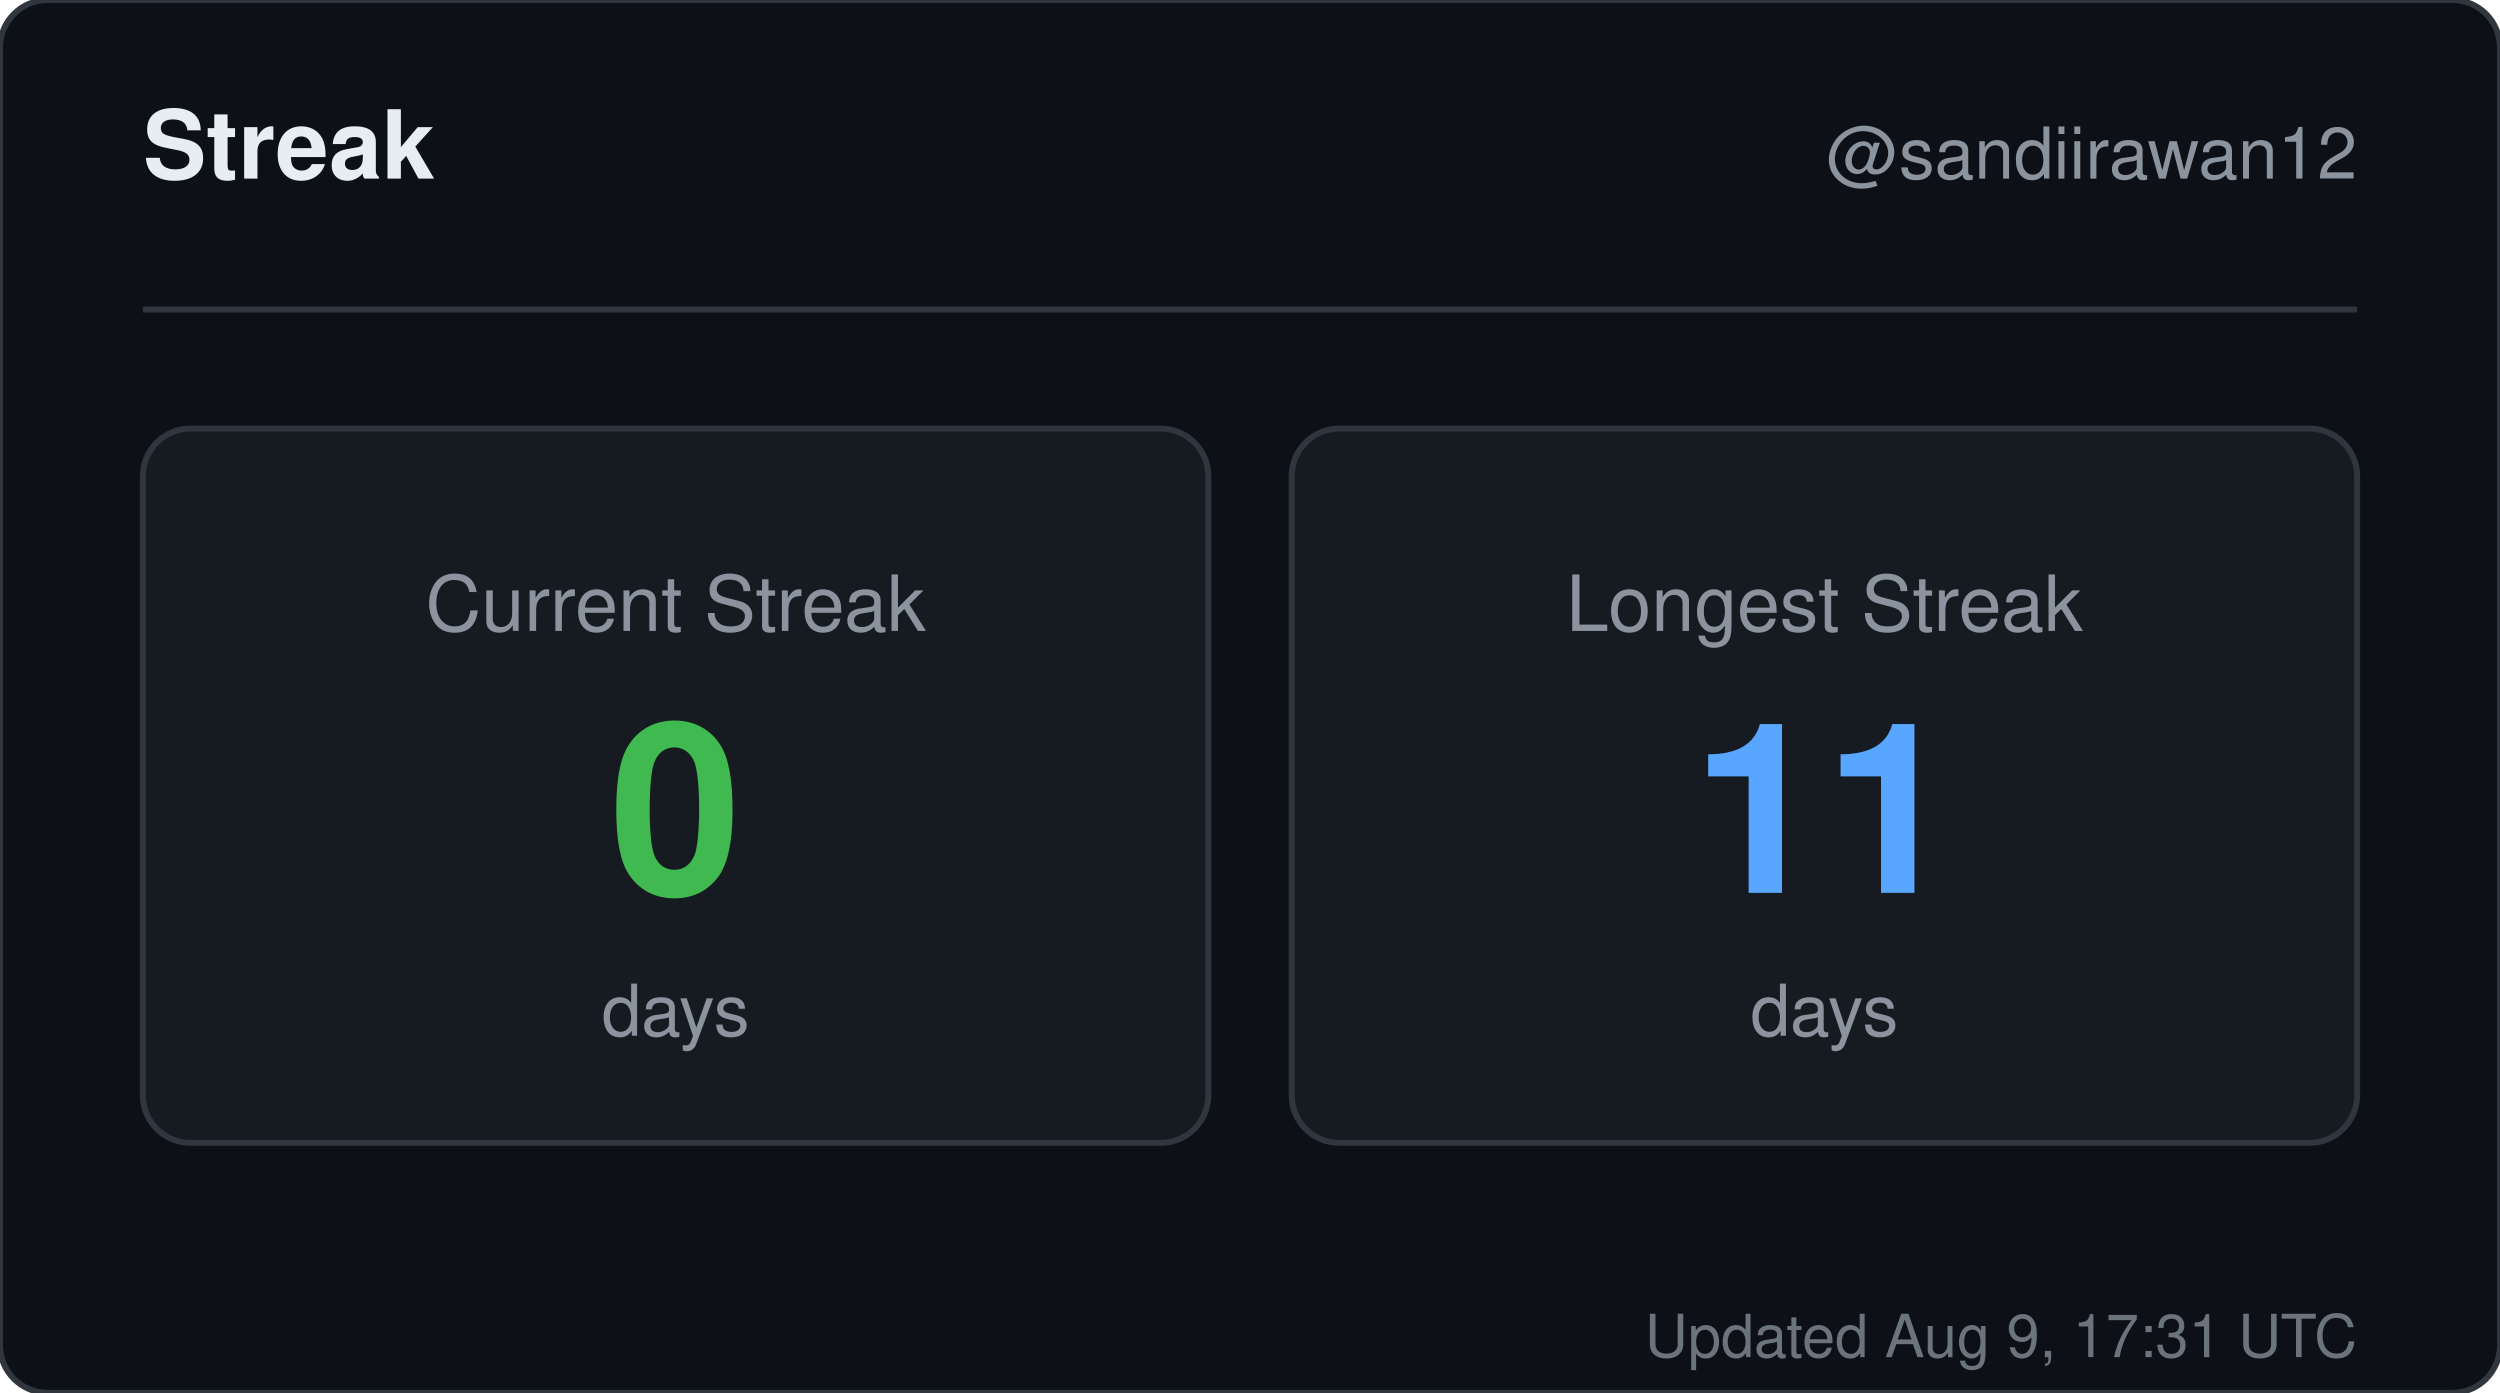
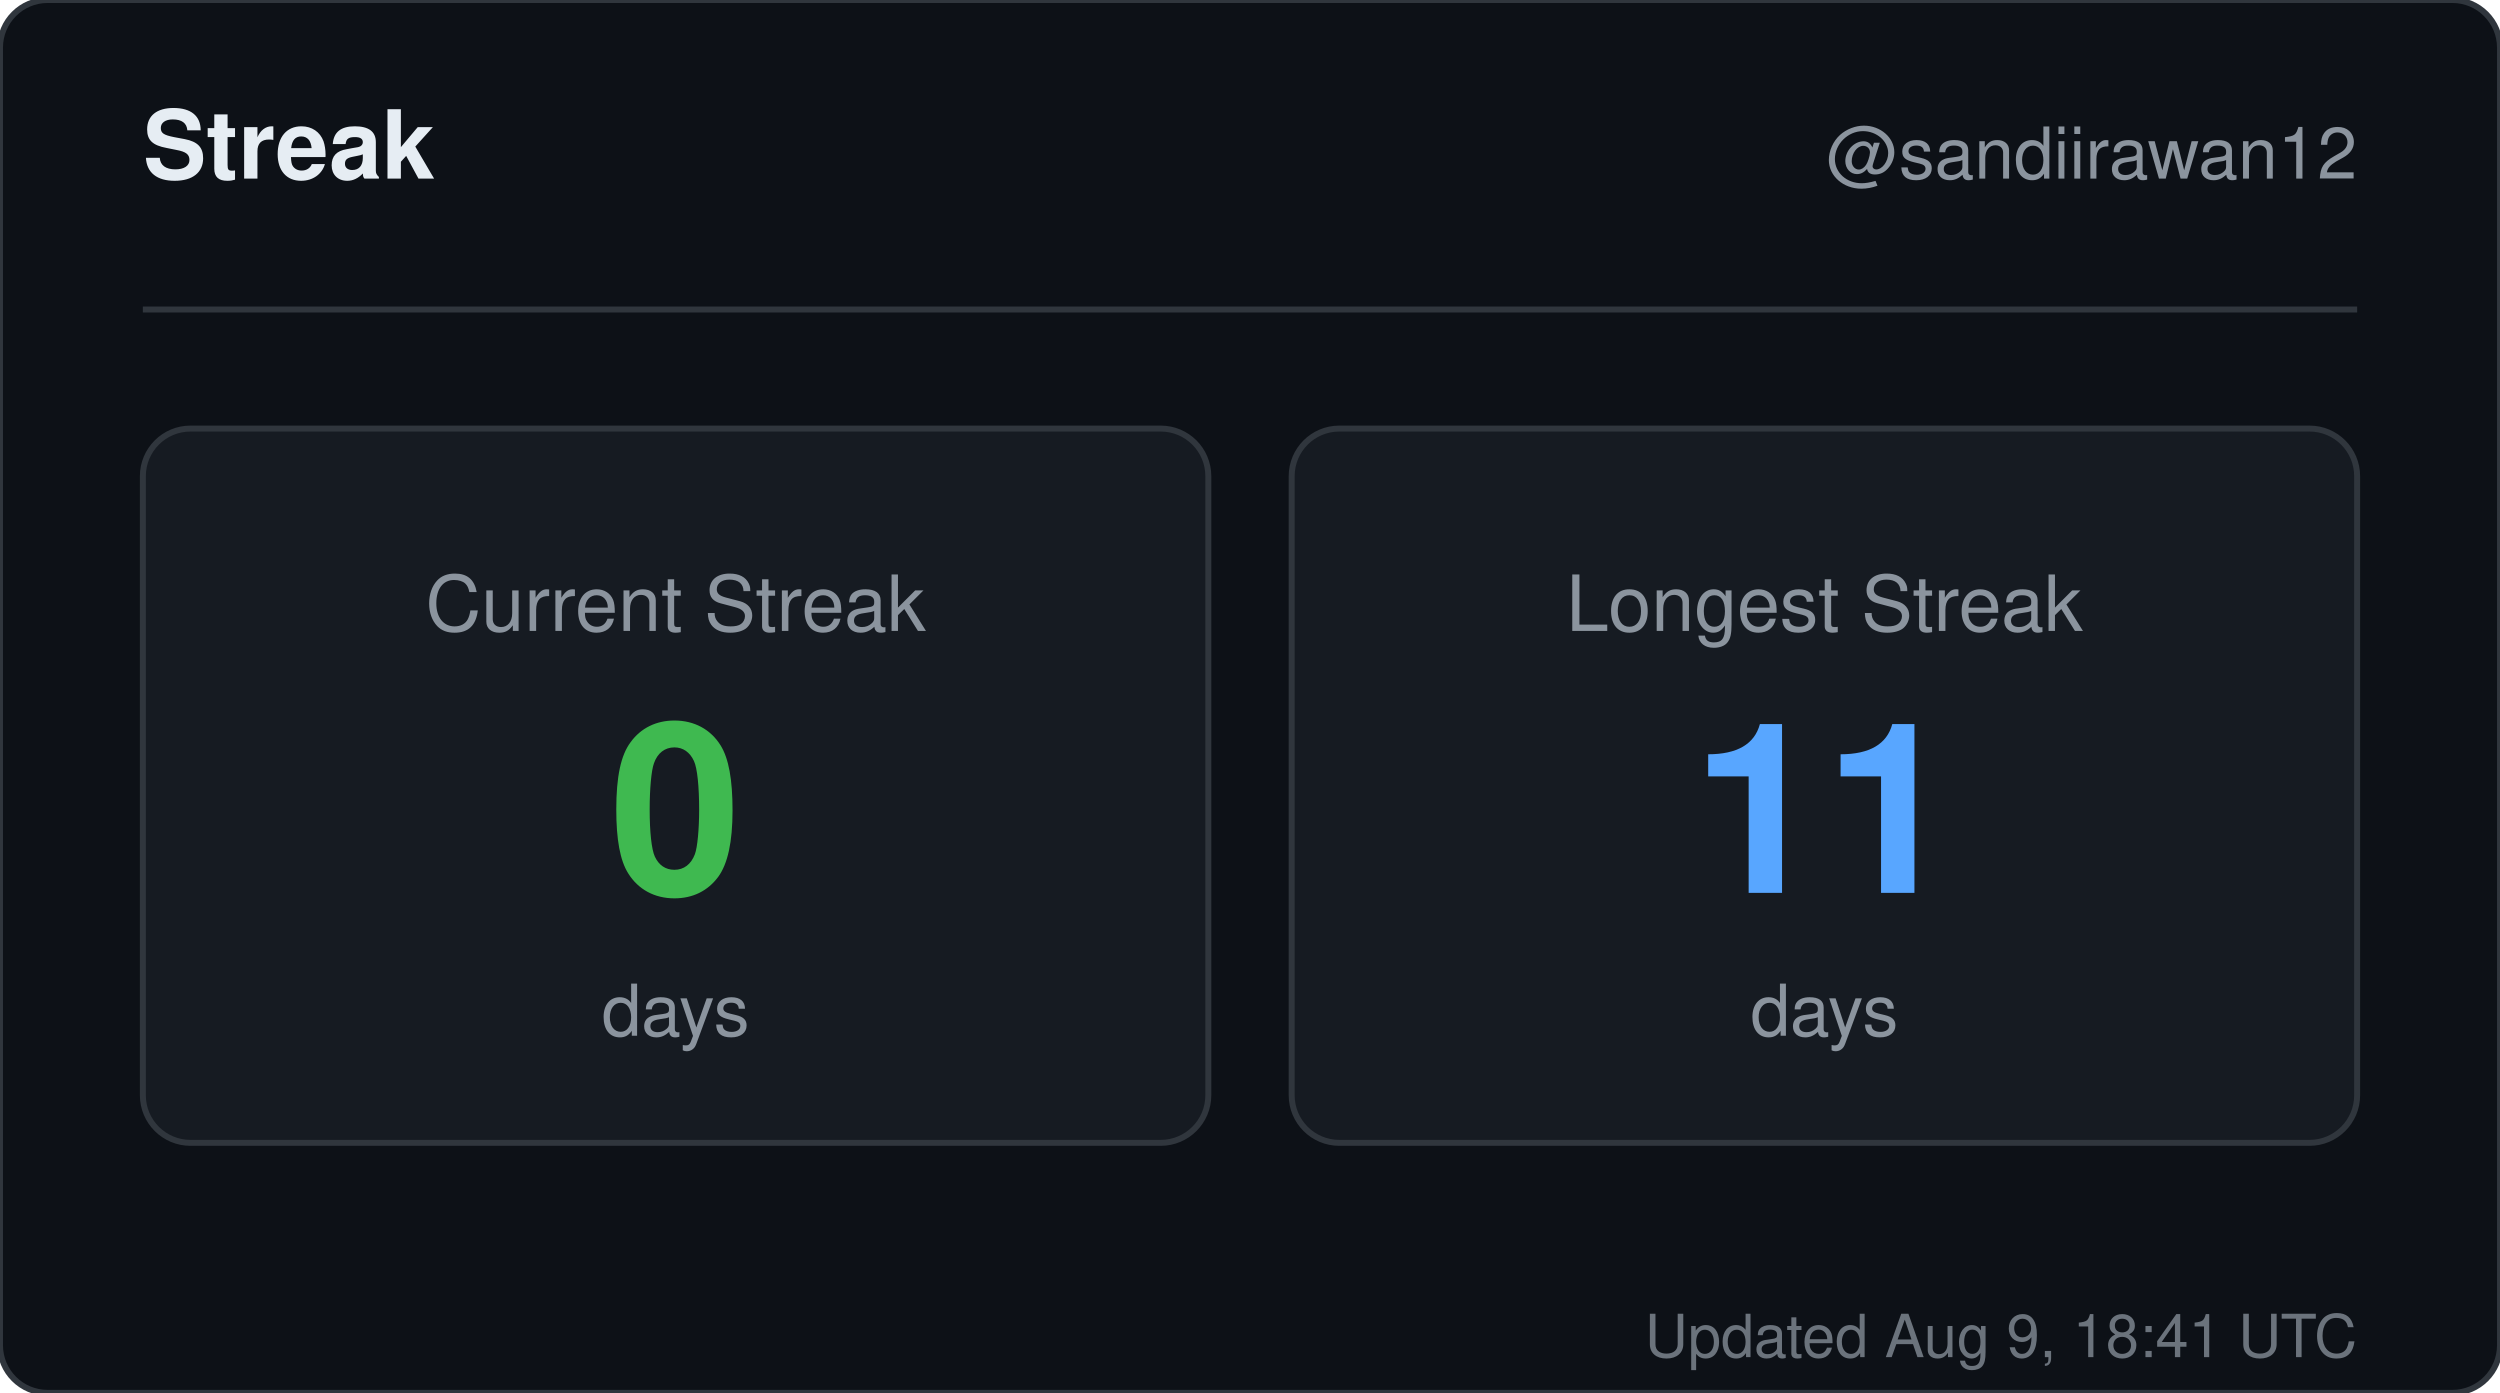
<svg xmlns="http://www.w3.org/2000/svg" width="420" height="234" viewBox="0 0 420 234" role="img" aria-label="Streak for sandiirawan12">
  <rect width="420" height="234" rx="8" fill="#0d1117" stroke="#30363d" />
  <g font-family="-apple-system, BlinkMacSystemFont, Segoe UI, Helvetica, Arial, sans-serif">
    <text x="24" y="30" fill="#e6edf3" font-size="16" font-weight="700">Streak</text>
    <text x="396" y="30" fill="#8b949e" font-size="12" text-anchor="end">@sandiirawan12</text>
    <line x1="24" y1="52" x2="396" y2="52" stroke="#30363d" />
    <rect x="24" y="72" width="179" height="120" rx="8" fill="#161b22" stroke="#30363d" />
    <text x="113.5" y="106" fill="#8b949e" font-size="13" text-anchor="middle">Current Streak</text>
    <text x="113.5" y="150" fill="#3fb950" font-size="40" font-weight="700" text-anchor="middle">0</text>
    <text x="113.5" y="174" fill="#8b949e" font-size="12" text-anchor="middle">days</text>
    <rect x="217" y="72" width="179" height="120" rx="8" fill="#161b22" stroke="#30363d" />
    <text x="306.5" y="106" fill="#8b949e" font-size="13" text-anchor="middle">Longest Streak</text>
    <text x="306.5" y="150" fill="#58a6ff" font-size="40" font-weight="700" text-anchor="middle">11</text>
    <text x="306.5" y="174" fill="#8b949e" font-size="12" text-anchor="middle">days</text>
-     <text x="396" y="228" fill="#8b949e" font-size="10" text-anchor="end" opacity="0.75">Updated Aug 9, 17:31 UTC</text>
+     <text x="396" y="228" fill="#8b949e" font-size="10" text-anchor="end" opacity="0.75">Updated Aug 9, 18:41 UTC</text>
  </g>
</svg>
